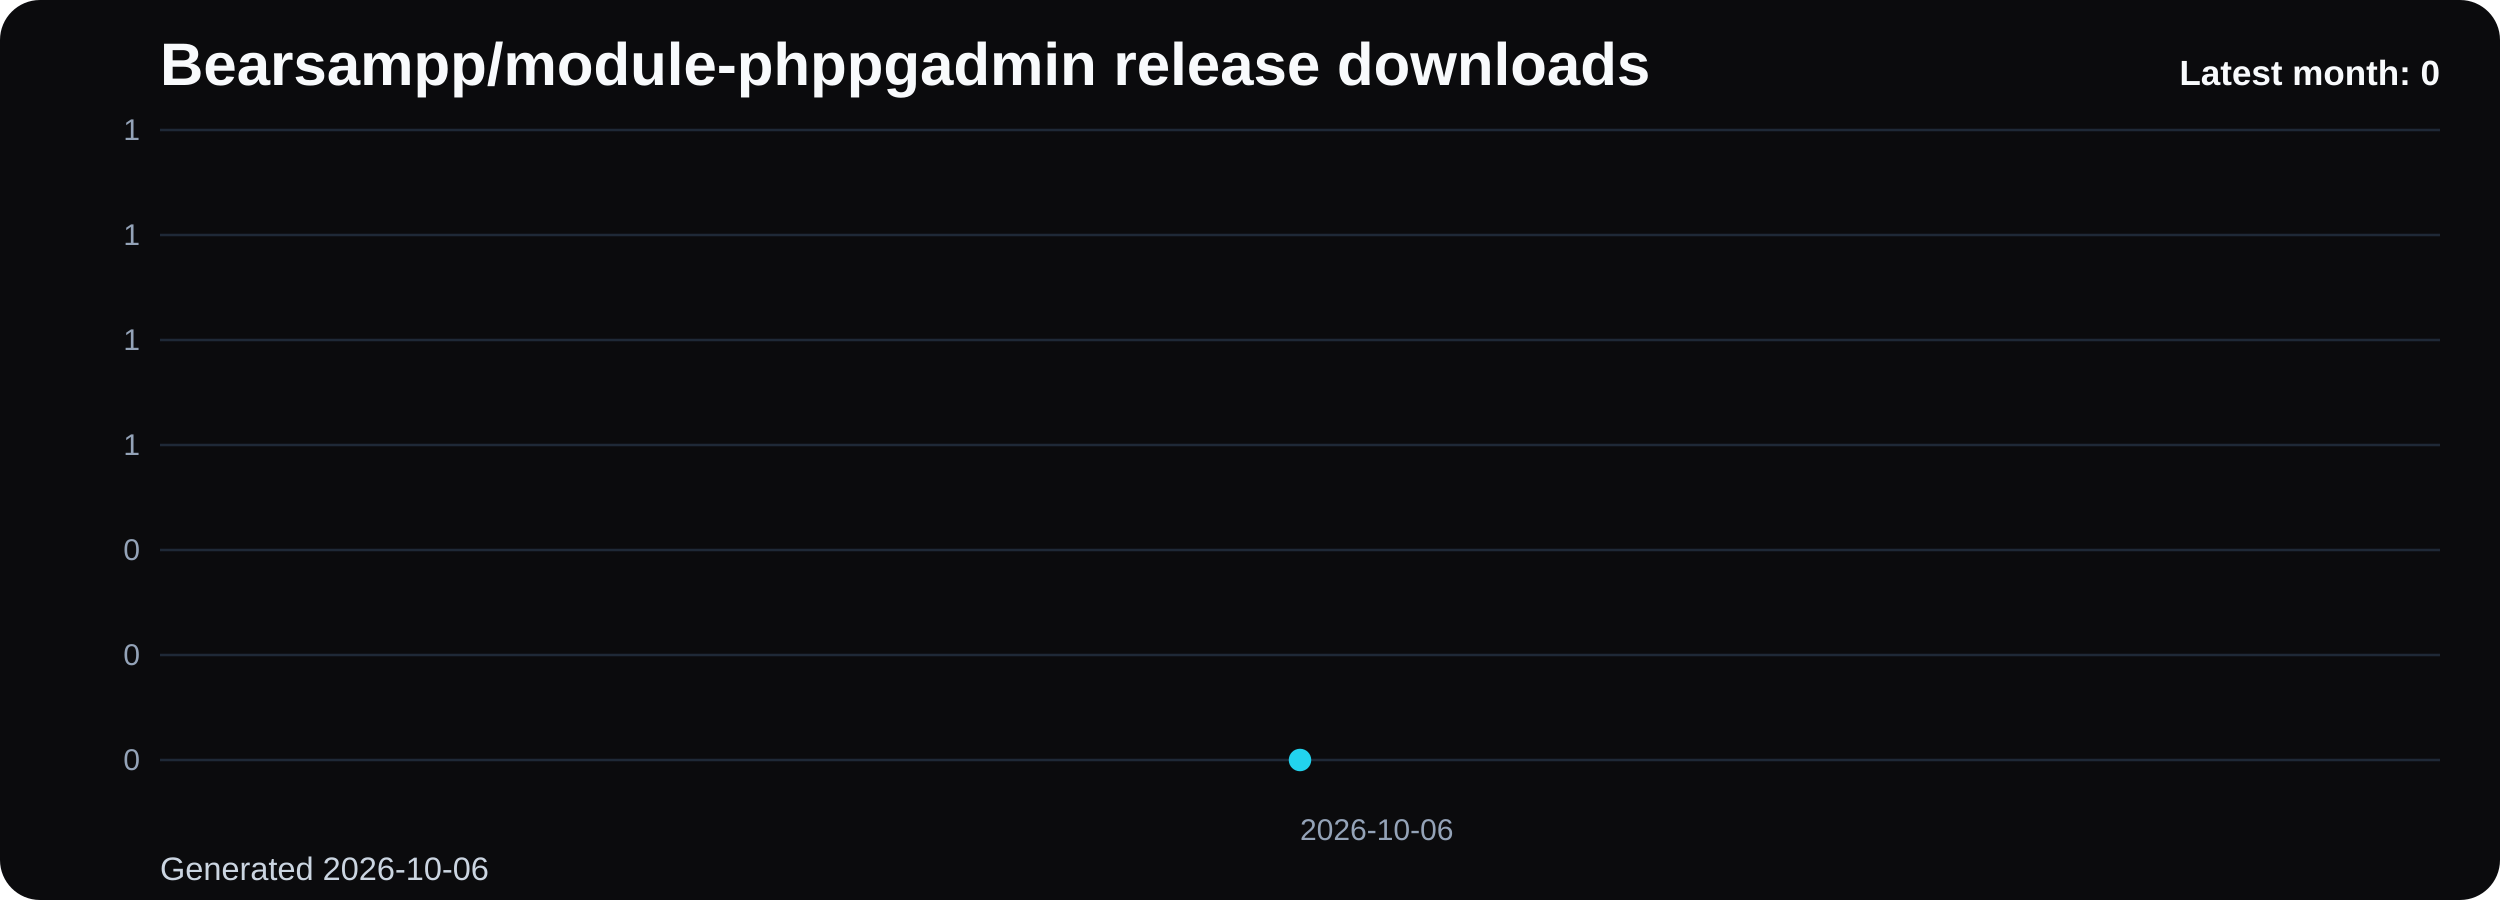
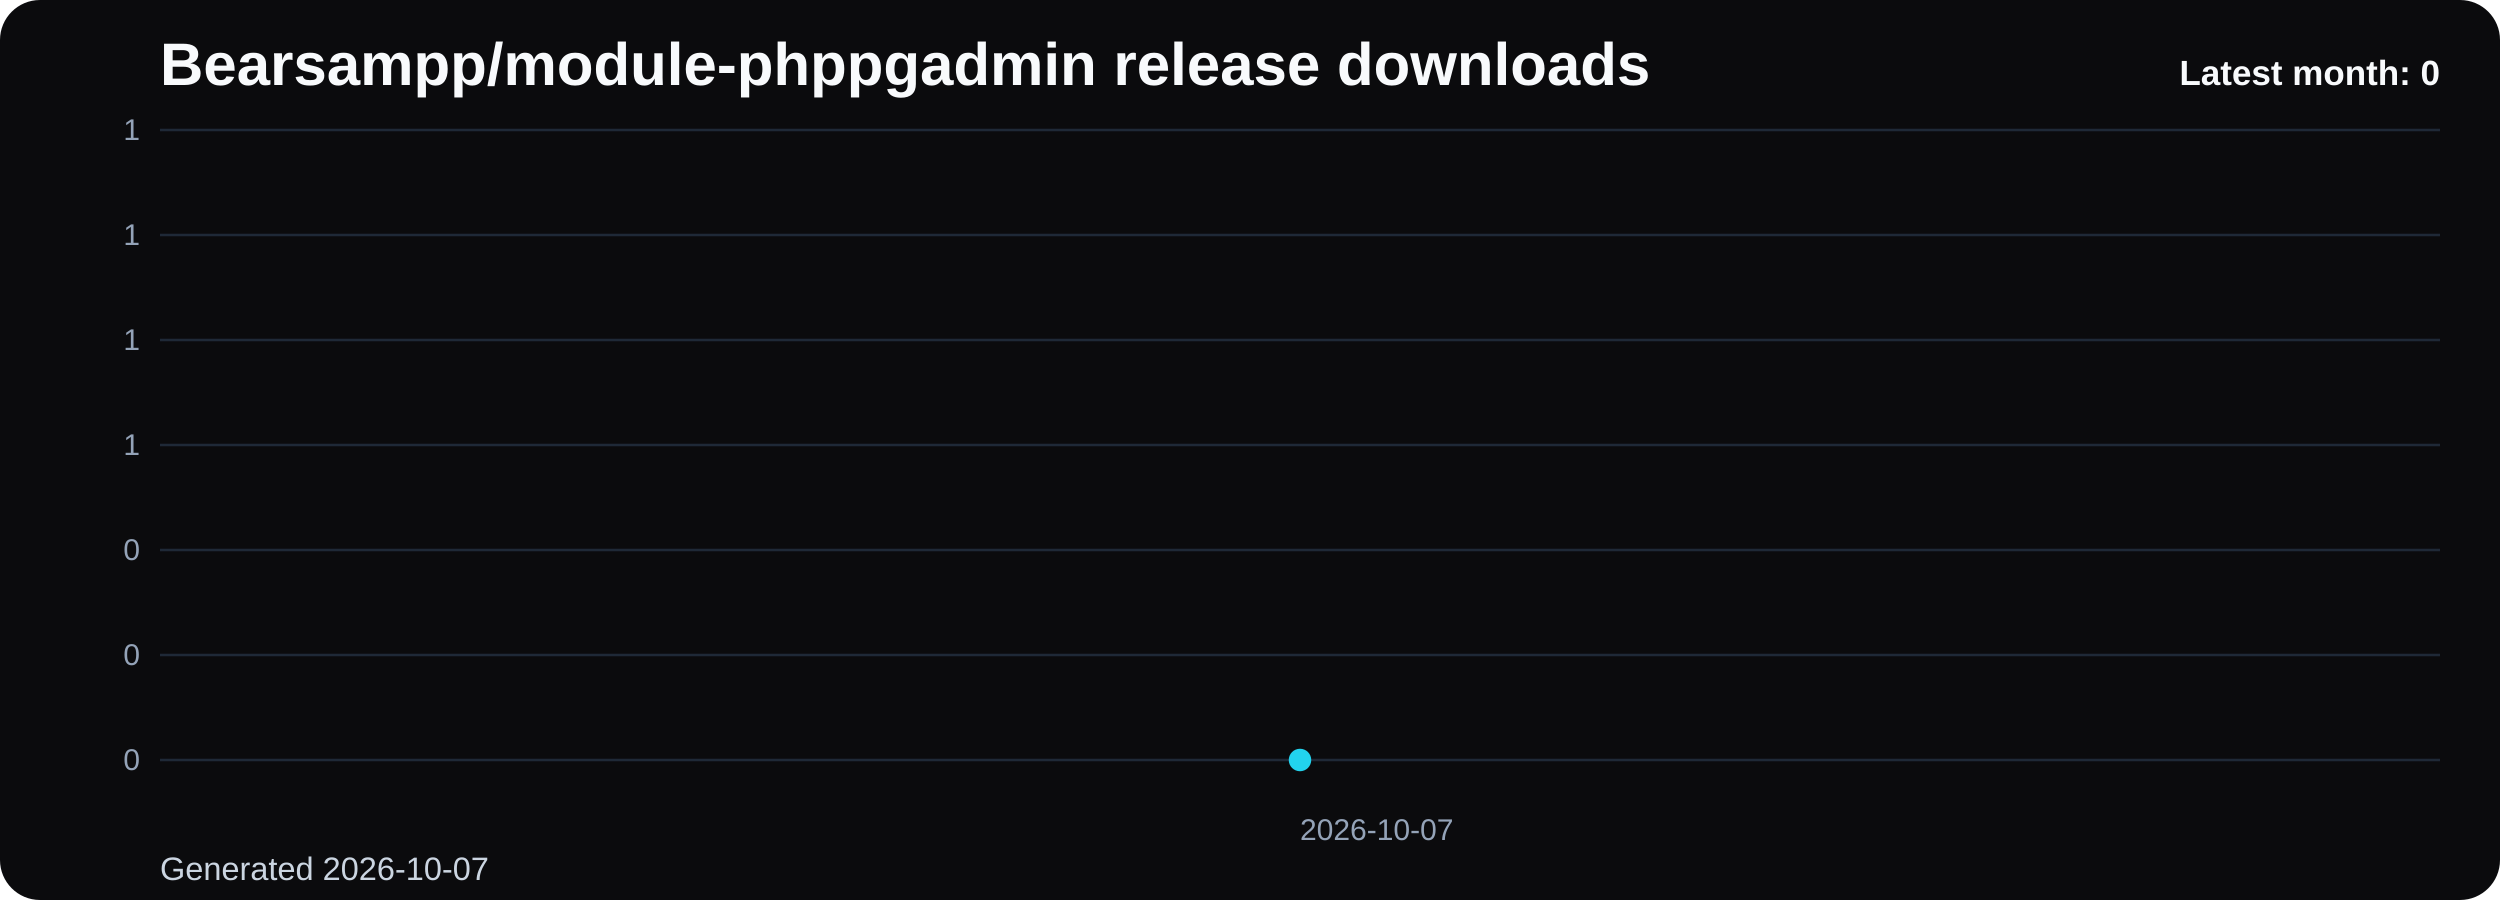
<svg xmlns="http://www.w3.org/2000/svg" viewBox="0 0 1000 360" role="img" aria-label="Bearsampp/module-phppgadmin release downloads chart">
  <defs>
    <linearGradient id="fill-monthly-black" x1="0" y1="0" x2="0" y2="1">
      <stop offset="0%" stop-color="#22d3ee" stop-opacity="0.32" />
      <stop offset="100%" stop-color="#22d3ee" stop-opacity="0.05" />
    </linearGradient>
    <style>
      .bg { fill: #0b0b0d; }
      .title { font: 700 24px Arial, sans-serif; fill: #f8fafc; }
      .sub { font: 400 13px Arial, sans-serif; fill: #cbd5e1; }
      .grid { stroke: #1f2937; stroke-width: 1; }
      .axis { font: 400 12px Arial, sans-serif; fill: #94a3b8; }
      .line { fill: none; stroke: #22d3ee; stroke-width: 3; stroke-linecap: round; stroke-linejoin: round; }
      .dot { fill: #22d3ee; }
      .value { font: 600 11px Arial, sans-serif; fill: #cbd5e1; }
      .latest { font: 700 14px Arial, sans-serif; fill: #f8fafc; }
    </style>
  </defs>
  <rect class="bg" x="0" y="0" width="1000" height="360" rx="16" />
  <text class="title" x="64" y="34">Bearsampp/module-phppgadmin release downloads</text>
-   <text class="sub" x="64" y="352">Generated 2026-10-06</text>
+   <text class="sub" x="64" y="352">Generated 2026-10-07</text>
  <line x1="64" y1="52.00" x2="976" y2="52.00" class="grid" />
  <text x="56" y="56.00" text-anchor="end" class="axis">1</text>
  <line x1="64" y1="94.00" x2="976" y2="94.00" class="grid" />
  <text x="56" y="98.00" text-anchor="end" class="axis">1</text>
  <line x1="64" y1="136.00" x2="976" y2="136.00" class="grid" />
  <text x="56" y="140.00" text-anchor="end" class="axis">1</text>
  <line x1="64" y1="178.00" x2="976" y2="178.00" class="grid" />
  <text x="56" y="182.00" text-anchor="end" class="axis">1</text>
  <line x1="64" y1="220.00" x2="976" y2="220.00" class="grid" />
  <text x="56" y="224.00" text-anchor="end" class="axis">0</text>
  <line x1="64" y1="262.00" x2="976" y2="262.00" class="grid" />
  <text x="56" y="266.00" text-anchor="end" class="axis">0</text>
  <line x1="64" y1="304.00" x2="976" y2="304.00" class="grid" />
  <text x="56" y="308.00" text-anchor="end" class="axis">0</text>
  <path d="M 520.00 304 L 520.00 304.00 L 520.00 304 Z" fill="url(#fill-monthly-black)" />
  <polyline class="line" points="520.00,304.00" />
  <circle class="dot" cx="520.00" cy="304.00" r="4.5" />
-   <text class="axis" x="520.00" y="336" text-anchor="start">2026-10-06</text>
+   <text class="axis" x="520.00" y="336" text-anchor="start">2026-10-07</text>
  <text class="latest" x="976" y="34" text-anchor="end">Latest month: 0</text>
</svg>
